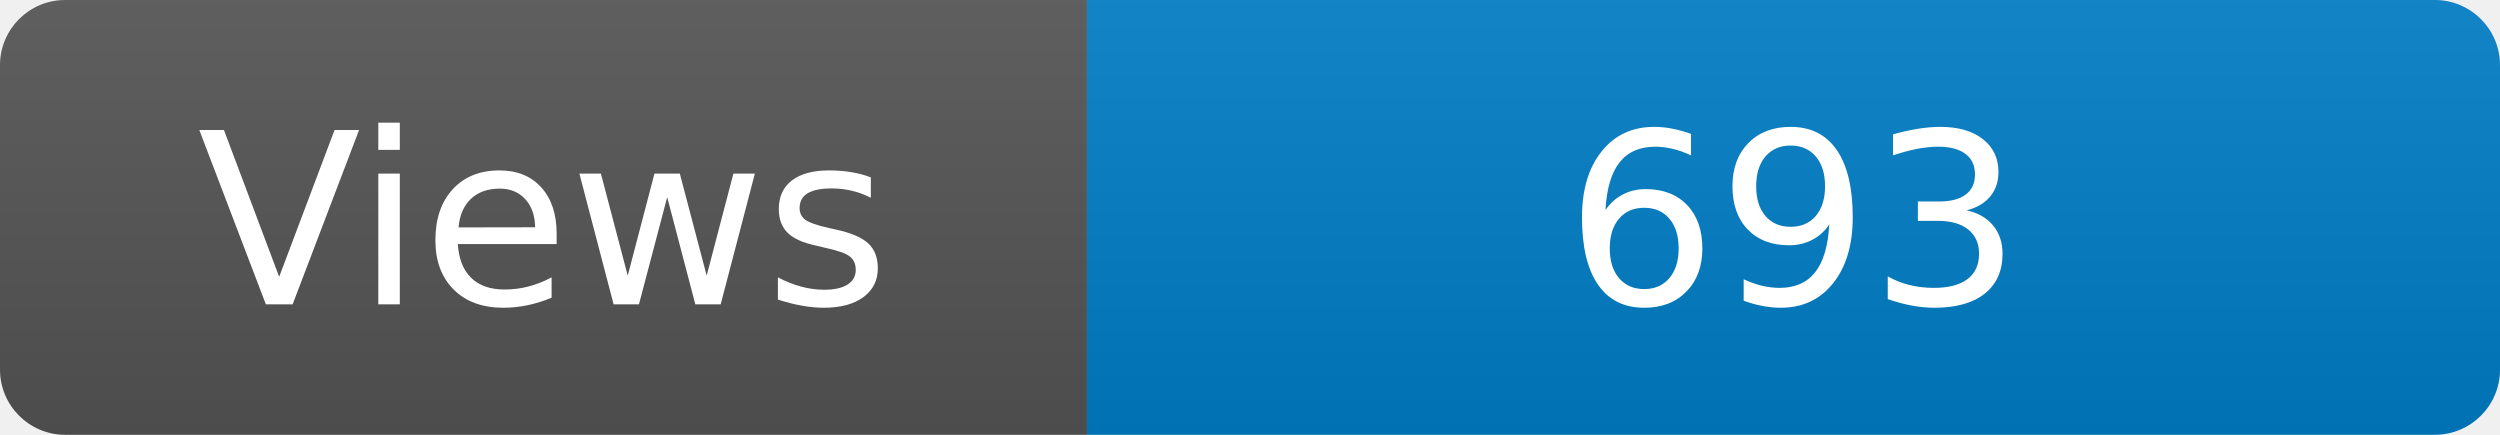
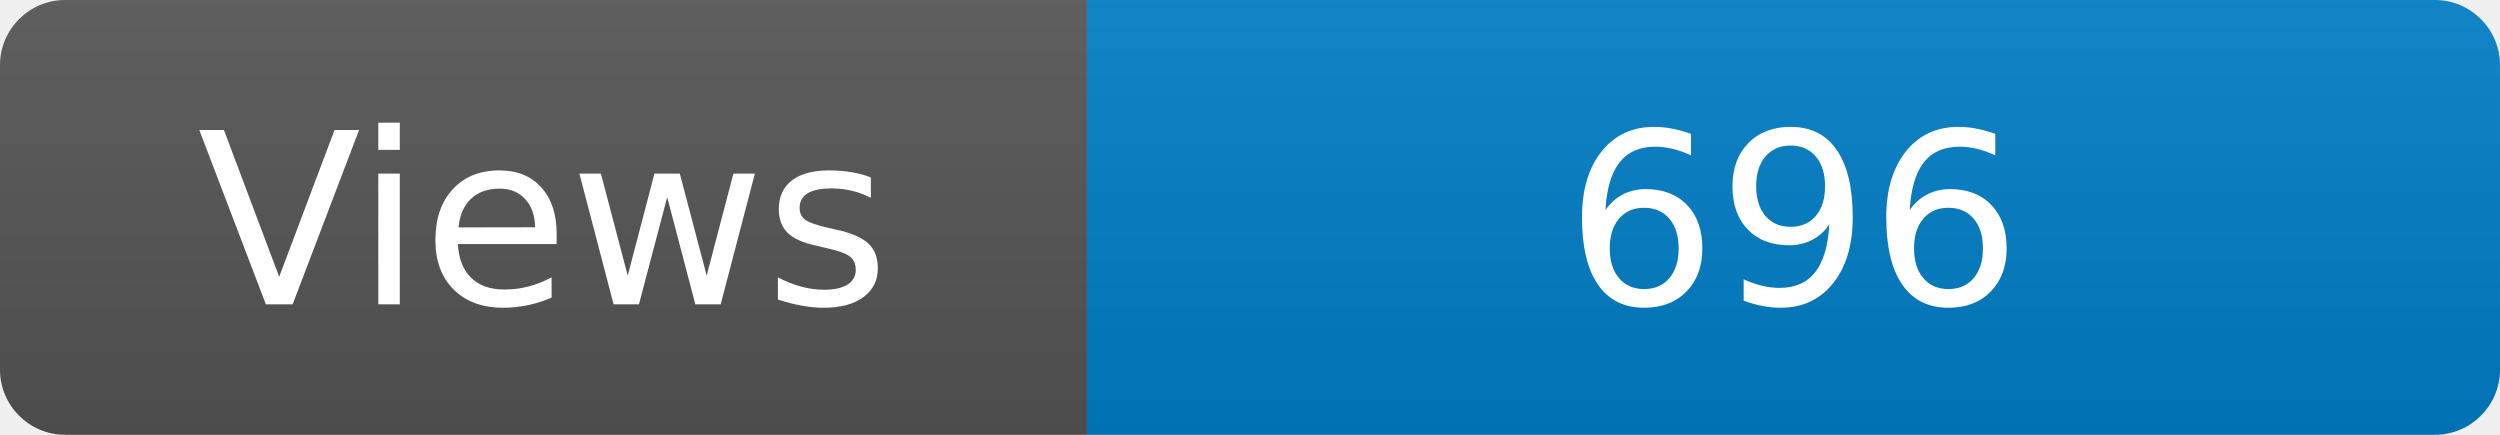
<svg xmlns="http://www.w3.org/2000/svg" width="115" height="20" role="img" aria-label="Maintained?: yes">
  <linearGradient id="s" x2="0" y2="100%">
    <stop offset="0" stop-color="#bbb" stop-opacity=".1" />
    <stop offset="1" stop-opacity=".1" />
  </linearGradient>
  <clipPath id="r">
    <rect width="115" height="20" rx="3" fill="#fff" />
  </clipPath>
  <g clip-path="url(#r)">
    <rect width="50" height="20" fill="#555" />
    <rect x="50" width="160" height="20" fill="#007ec6" />
    <rect width="115" height="20" fill="url(#s)" />
  </g>
  <g fill="#fff" text-anchor="middle" font-family="Verdana,Geneva,DejaVu Sans,sans-serif" font-size="110">
    <text x="250" y="140" transform="scale(.1)" fill="#fff">Views</text>
-     <text x="825" y="140" transform="scale(.1)" fill="#fff">693</text>
+     <text x="825" y="140" transform="scale(.1)" fill="#fff">696</text>
  </g>
</svg>
